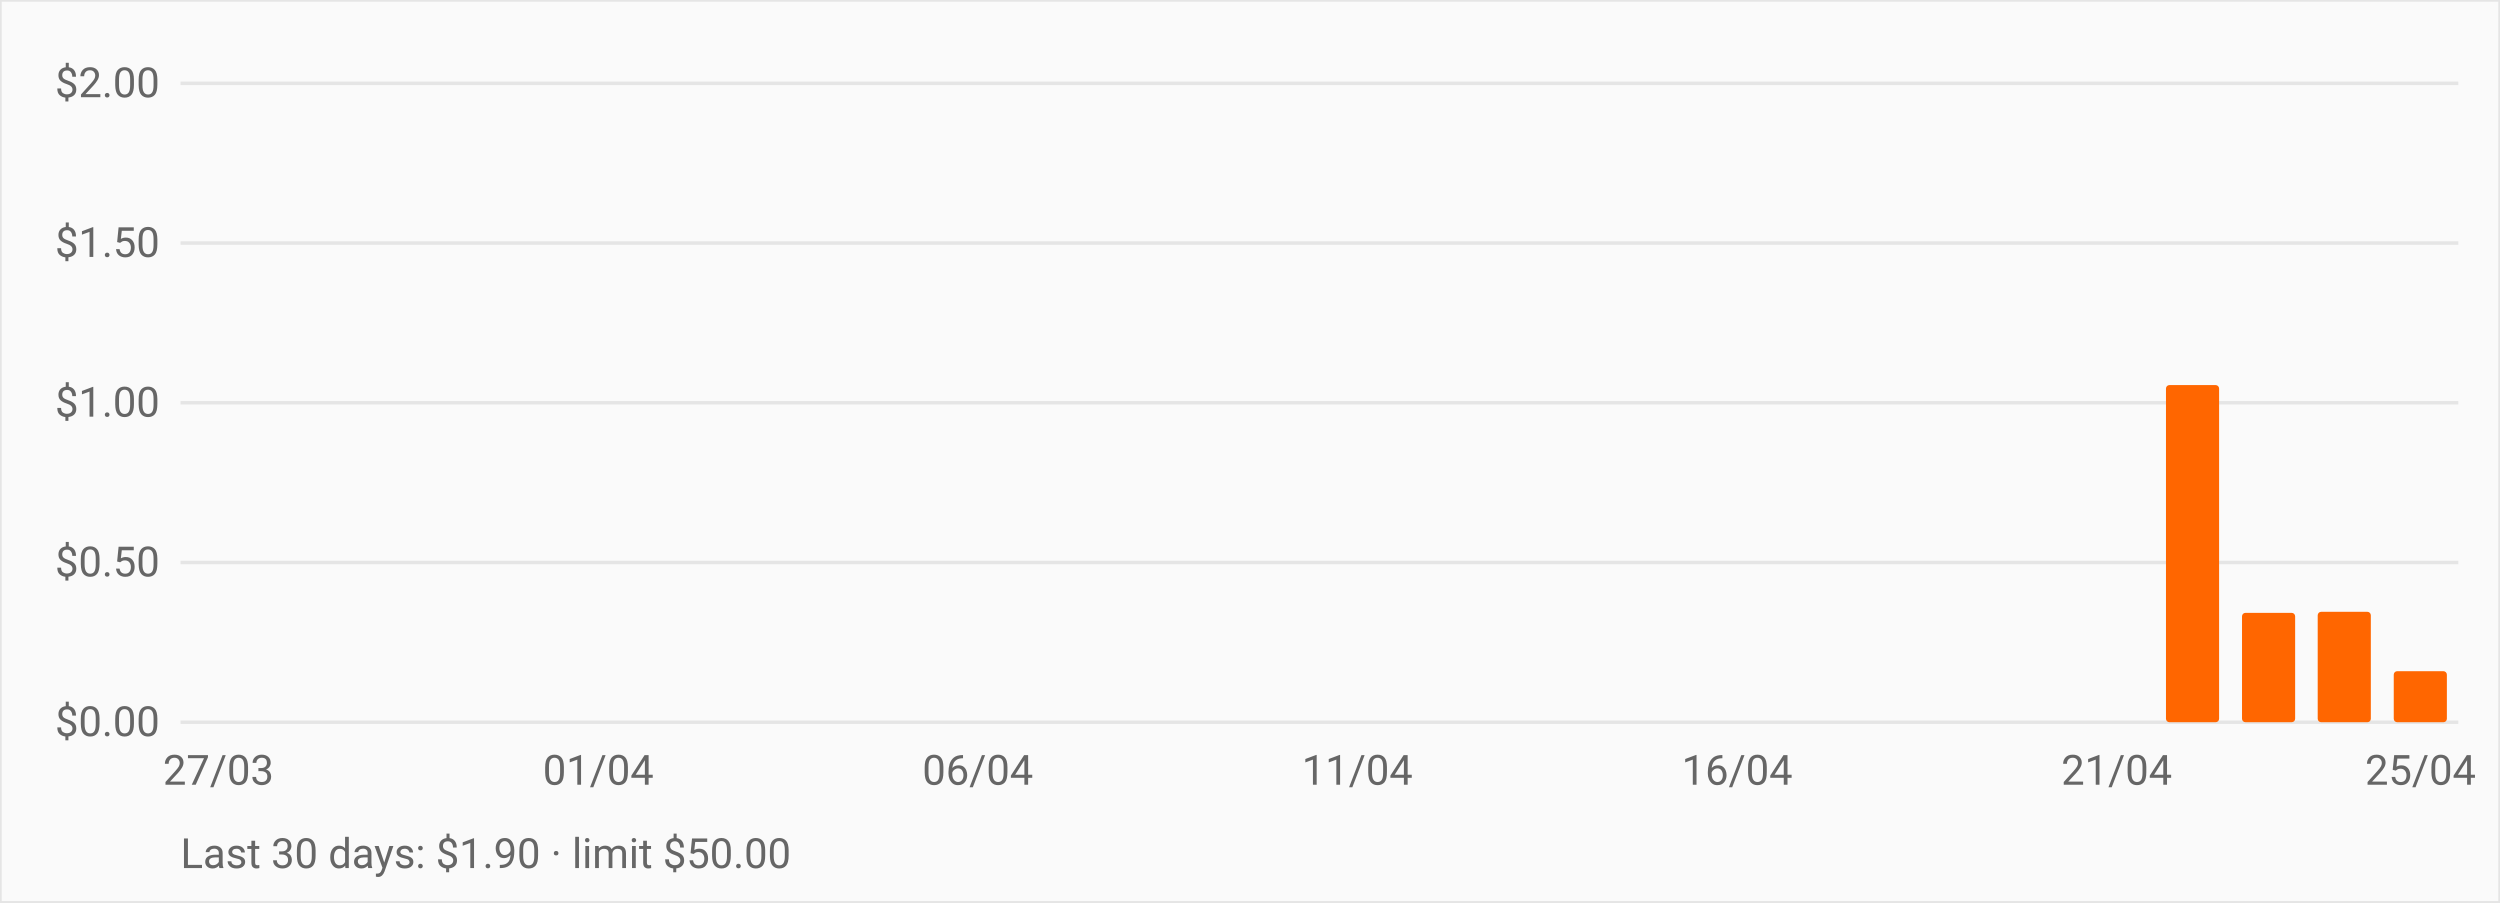
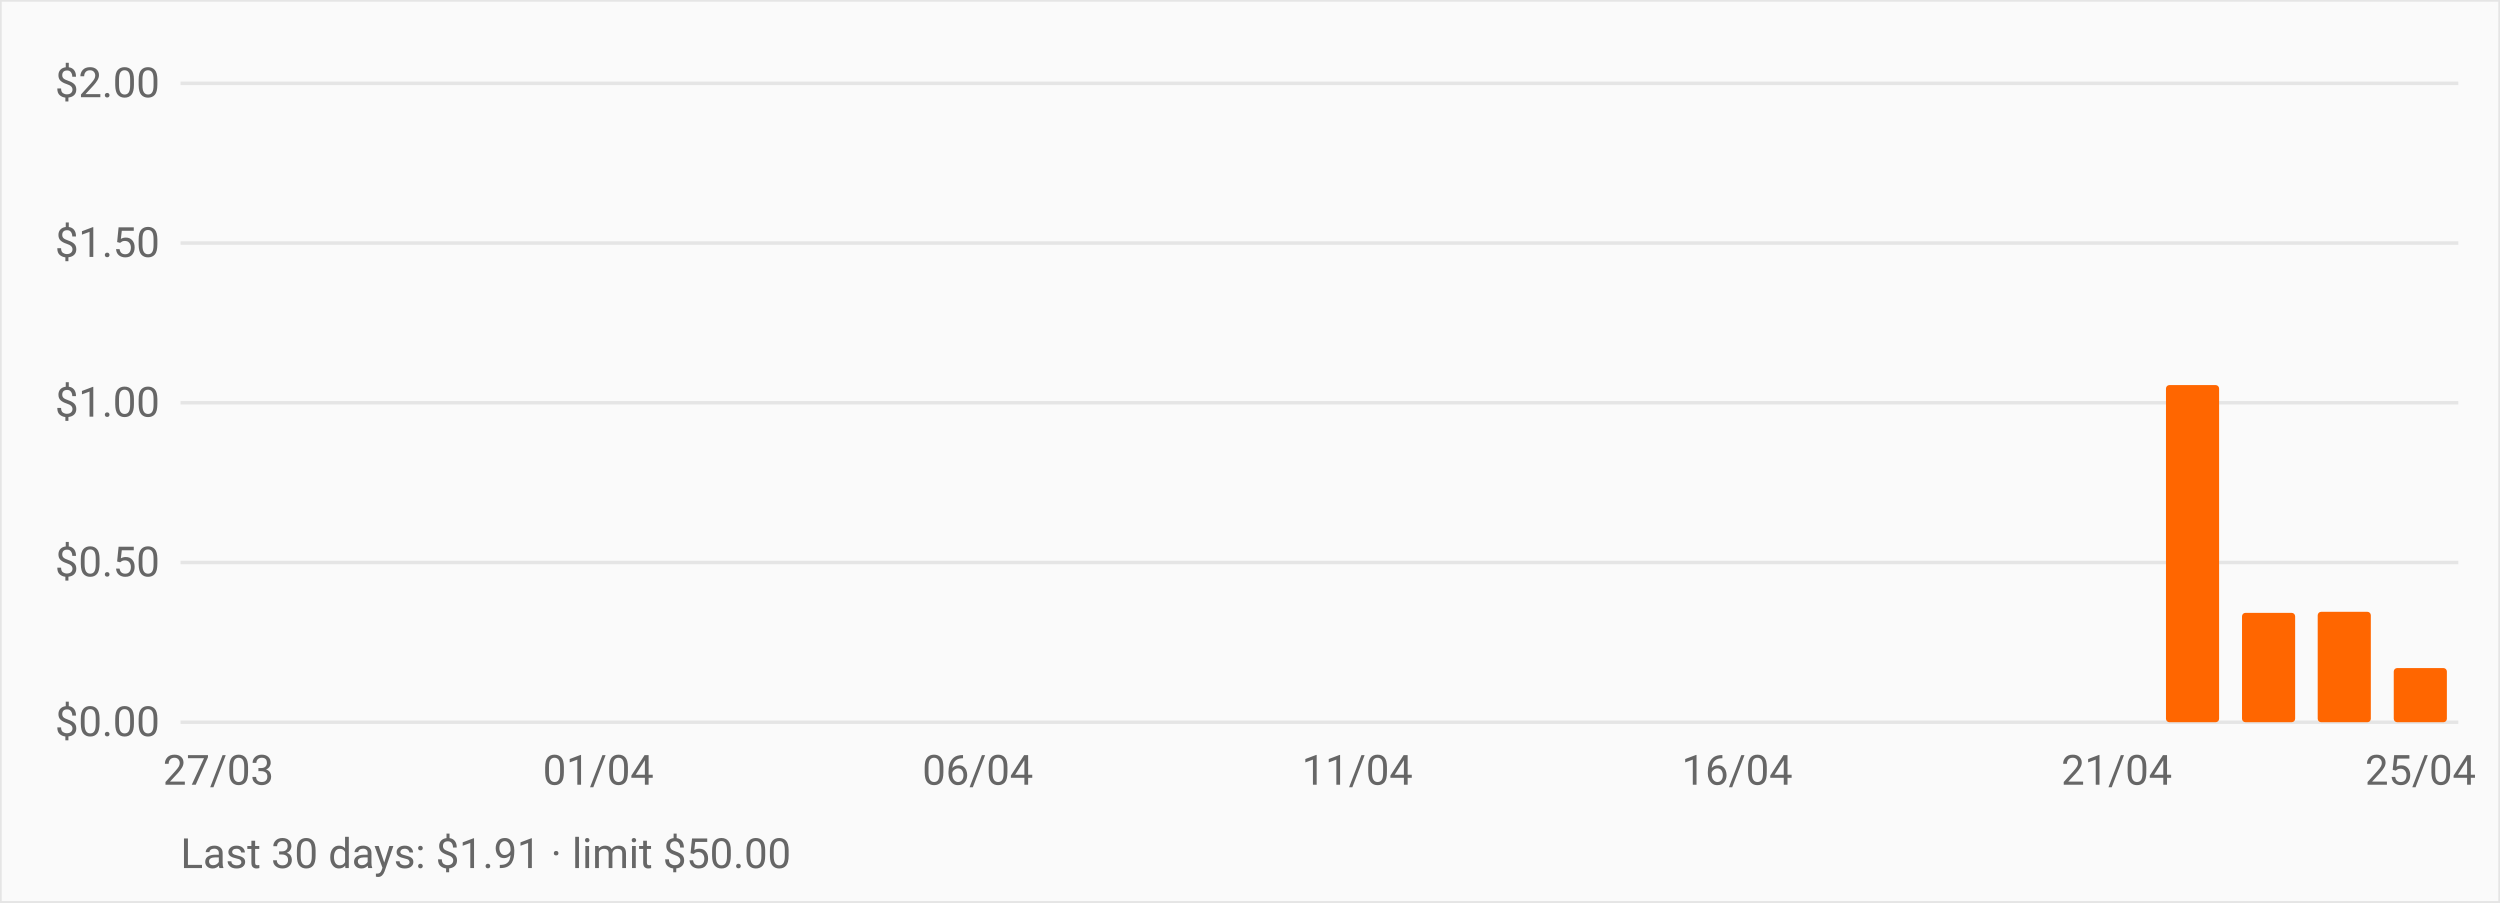
<svg xmlns="http://www.w3.org/2000/svg" viewBox="0 0 720 260" role="img" aria-label="OpenRouter daily spend over the last 30 days" style="font:12px -apple-system,BlinkMacSystemFont,Segoe UI,Roboto,sans-serif">
  <rect width="720" height="260" fill="#fafafa" stroke="#e5e5e5" />
  <line x1="52" y1="208.0" x2="708" y2="208.0" stroke="#e5e5e5" />
  <text x="46" y="212.0" text-anchor="end" fill="#666">$0.00</text>
  <line x1="52" y1="162.0" x2="708" y2="162.0" stroke="#e5e5e5" />
  <text x="46" y="166.0" text-anchor="end" fill="#666">$0.50</text>
  <line x1="52" y1="116.0" x2="708" y2="116.0" stroke="#e5e5e5" />
  <text x="46" y="120.0" text-anchor="end" fill="#666">$1.00</text>
  <line x1="52" y1="70.0" x2="708" y2="70.0" stroke="#e5e5e5" />
  <text x="46" y="74.0" text-anchor="end" fill="#666">$1.50</text>
  <line x1="52" y1="24.0" x2="708" y2="24.0" stroke="#e5e5e5" />
  <text x="46" y="28.0" text-anchor="end" fill="#666">$2.00</text>
  <rect x="55.3" y="208.0" width="15.3" height="0.0" fill="#ff6600" rx="1" />
  <rect x="77.1" y="208.0" width="15.3" height="0.0" fill="#ff6600" rx="1" />
  <rect x="99.0" y="208.0" width="15.3" height="0.0" fill="#ff6600" rx="1" />
  <rect x="120.9" y="208.0" width="15.3" height="0.0" fill="#ff6600" rx="1" />
  <rect x="142.7" y="208.0" width="15.3" height="0.0" fill="#ff6600" rx="1" />
  <rect x="164.6" y="208.0" width="15.3" height="0.0" fill="#ff6600" rx="1" />
  <rect x="186.5" y="208.0" width="15.3" height="0.0" fill="#ff6600" rx="1" />
  <rect x="208.3" y="208.0" width="15.3" height="0.0" fill="#ff6600" rx="1" />
  <rect x="230.2" y="208.0" width="15.3" height="0.0" fill="#ff6600" rx="1" />
  <rect x="252.1" y="208.0" width="15.3" height="0.0" fill="#ff6600" rx="1" />
  <rect x="273.9" y="208.0" width="15.3" height="0.0" fill="#ff6600" rx="1" />
  <rect x="295.8" y="208.0" width="15.3" height="0.0" fill="#ff6600" rx="1" />
  <rect x="317.7" y="208.0" width="15.3" height="0.0" fill="#ff6600" rx="1" />
  <rect x="339.5" y="208.0" width="15.3" height="0.0" fill="#ff6600" rx="1" />
  <rect x="361.4" y="208.0" width="15.3" height="0.0" fill="#ff6600" rx="1" />
  <rect x="383.3" y="208.0" width="15.3" height="0.0" fill="#ff6600" rx="1" />
  <rect x="405.1" y="208.0" width="15.3" height="0.0" fill="#ff6600" rx="1" />
  <rect x="427.0" y="208.0" width="15.3" height="0.0" fill="#ff6600" rx="1" />
  <rect x="448.9" y="208.0" width="15.3" height="0.0" fill="#ff6600" rx="1" />
  <rect x="470.7" y="208.0" width="15.3" height="0.0" fill="#ff6600" rx="1" />
  <rect x="492.6" y="208.0" width="15.3" height="0.0" fill="#ff6600" rx="1" />
  <rect x="514.5" y="208.0" width="15.3" height="0.0" fill="#ff6600" rx="1" />
  <rect x="536.3" y="208.0" width="15.3" height="0.0" fill="#ff6600" rx="1" />
  <rect x="558.2" y="208.0" width="15.3" height="0.0" fill="#ff6600" rx="1" />
  <rect x="580.1" y="208.0" width="15.3" height="0.0" fill="#ff6600" rx="1" />
  <rect x="601.9" y="208.0" width="15.3" height="0.0" fill="#ff6600" rx="1" />
  <rect x="623.8" y="110.9" width="15.3" height="97.1" fill="#ff6600" rx="1" />
  <rect x="645.7" y="176.5" width="15.3" height="31.5" fill="#ff6600" rx="1" />
  <rect x="667.5" y="176.2" width="15.3" height="31.8" fill="#ff6600" rx="1" />
-   <rect x="689.4" y="193.3" width="15.3" height="14.7" fill="#ff6600" rx="1" />
+   <rect x="689.4" y="192.4" width="15.3" height="15.6" fill="#ff6600" rx="1" />
  <text x="62.9" y="226" text-anchor="middle" fill="#666">27/03</text>
  <text x="172.3" y="226" text-anchor="middle" fill="#666">01/04</text>
  <text x="281.6" y="226" text-anchor="middle" fill="#666">06/04</text>
  <text x="390.9" y="226" text-anchor="middle" fill="#666">11/04</text>
  <text x="500.3" y="226" text-anchor="middle" fill="#666">16/04</text>
  <text x="609.6" y="226" text-anchor="middle" fill="#666">21/04</text>
  <text x="697.1" y="226" text-anchor="middle" fill="#666">25/04</text>
-   <text x="52" y="250" fill="#666">Last 30 days: $1.90 · limit $50.00</text>
+   <text x="52" y="250" fill="#666">Last 30 days: $1.91 · limit $50.00</text>
</svg>
